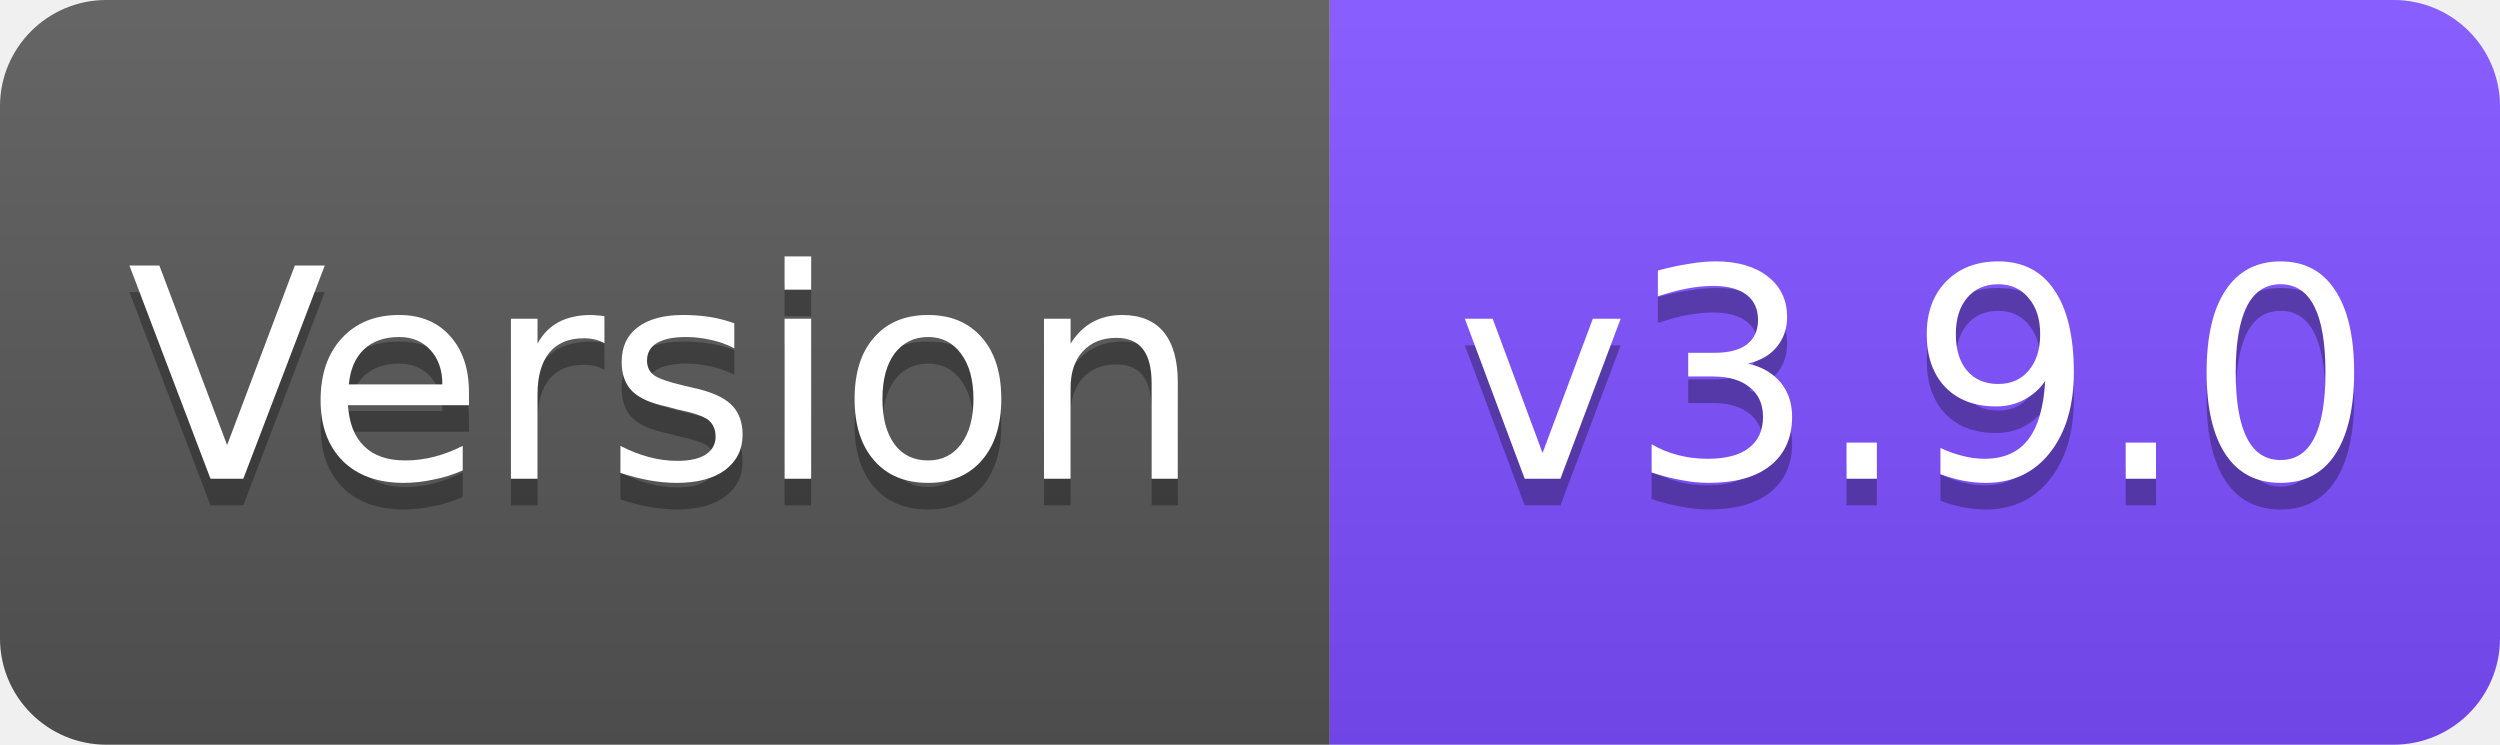
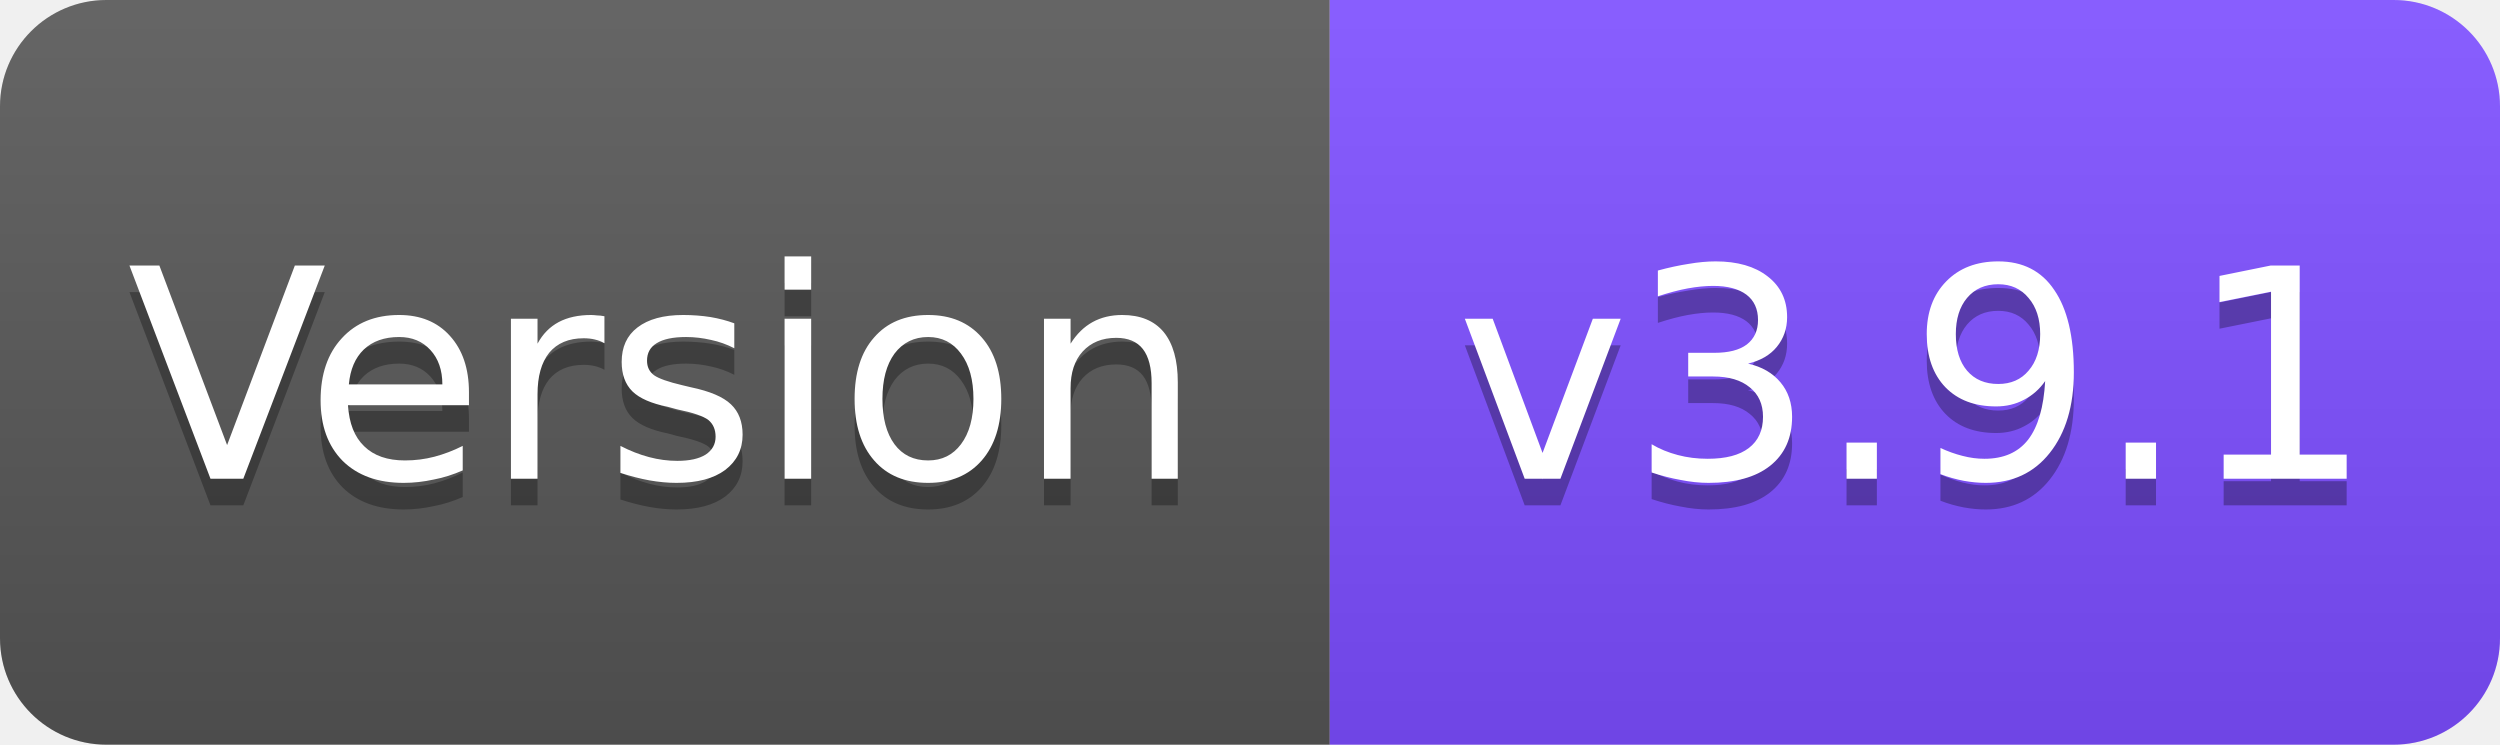
<svg xmlns="http://www.w3.org/2000/svg" width="94" height="28" viewBox="0 0 94 28">
  <linearGradient id="s" x2="0" y2="100%">
    <stop offset="0" stop-color="#fff" stop-opacity=".1" />
    <stop offset="1" stop-opacity=".1" />
  </linearGradient>
  <clipPath id="r">
    <rect width="94" height="28" rx="4" fill="#fff" />
  </clipPath>
  <g clip-path="url(#r)">
    <rect width="50" height="28" fill="#555" />
    <rect x="50" width="44" height="28" fill="#7C4DFF" />
    <rect width="94" height="28" fill="url(#s)" />
  </g>
  <g fill="#fff" text-anchor="middle" font-family="Verdana,Geneva,DejaVu Sans,sans-serif" font-size="11">
    <text x="25" y="19" fill="#010101" fill-opacity=".3">Version</text>
    <text x="25" y="18">Version</text>
-     <text x="72" y="19" fill="#010101" fill-opacity=".3">v3.9.0</text>
-     <text x="72" y="18">v3.9.0</text>
+     <text x="72" y="19" fill="#010101" fill-opacity=".3">v3.9.1</text>
+     <text x="72" y="18">v3.9.1</text>
  </g>
</svg>
